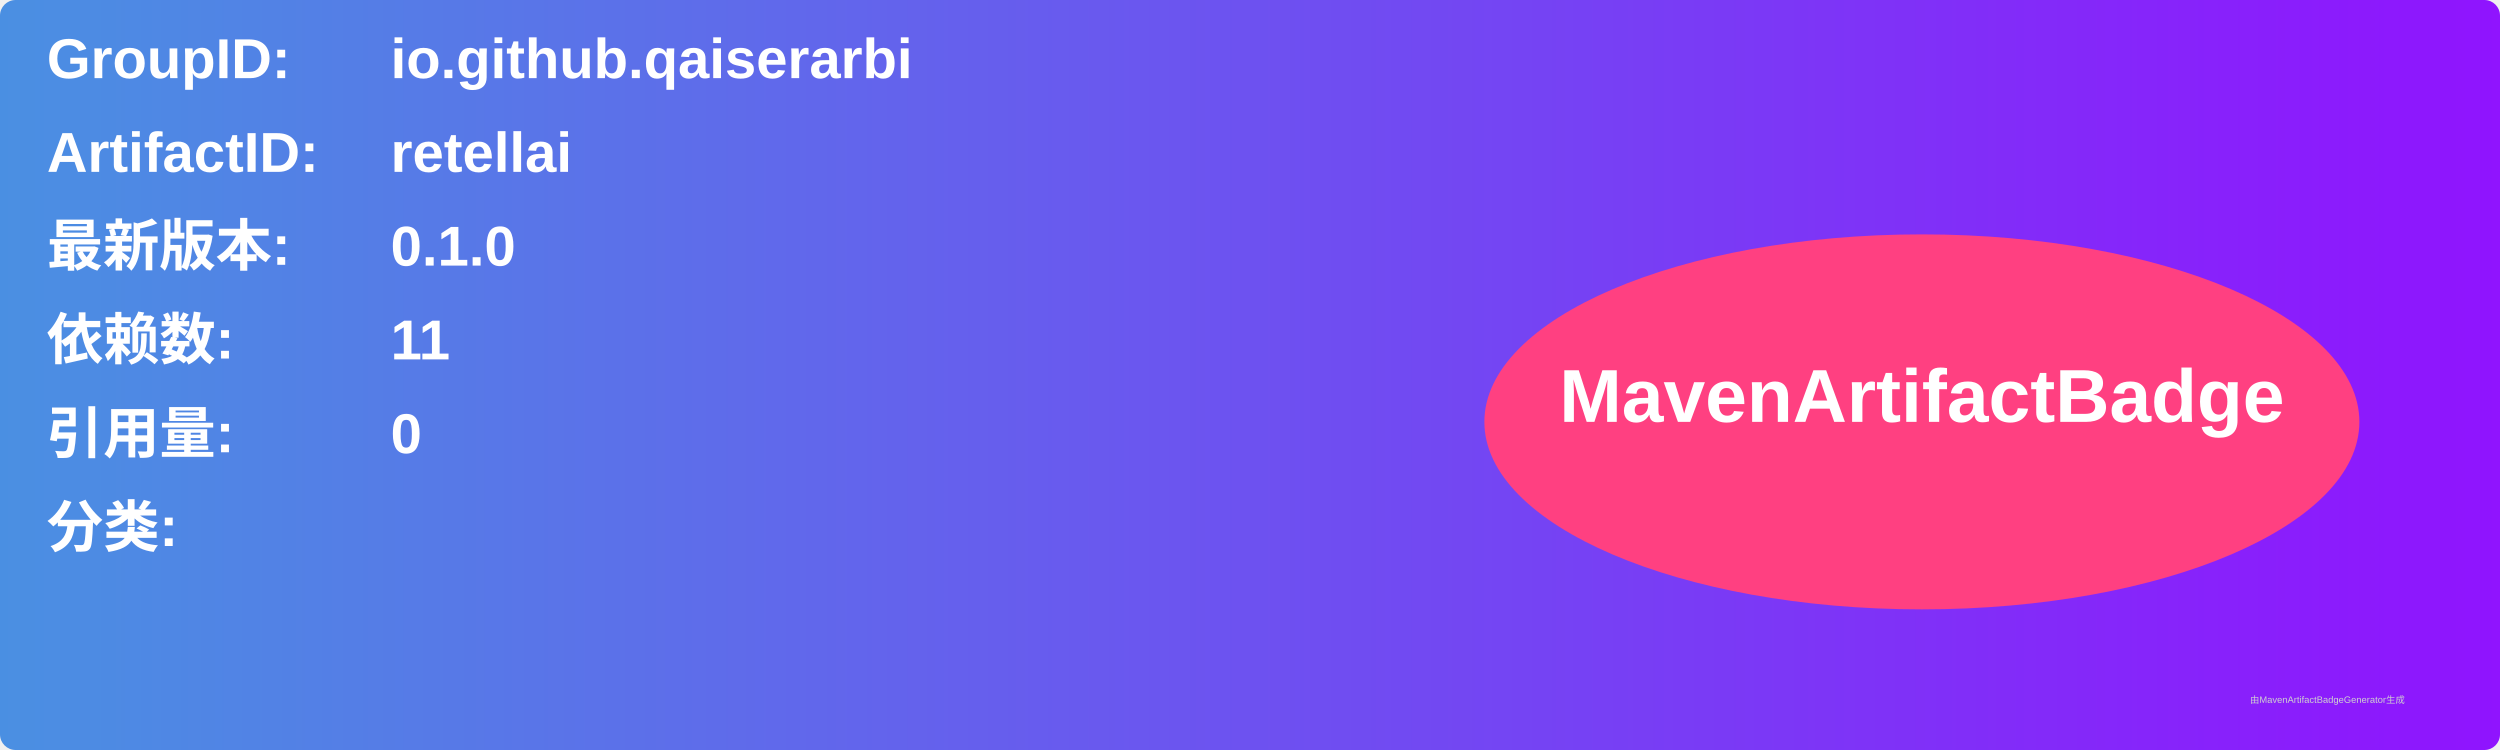
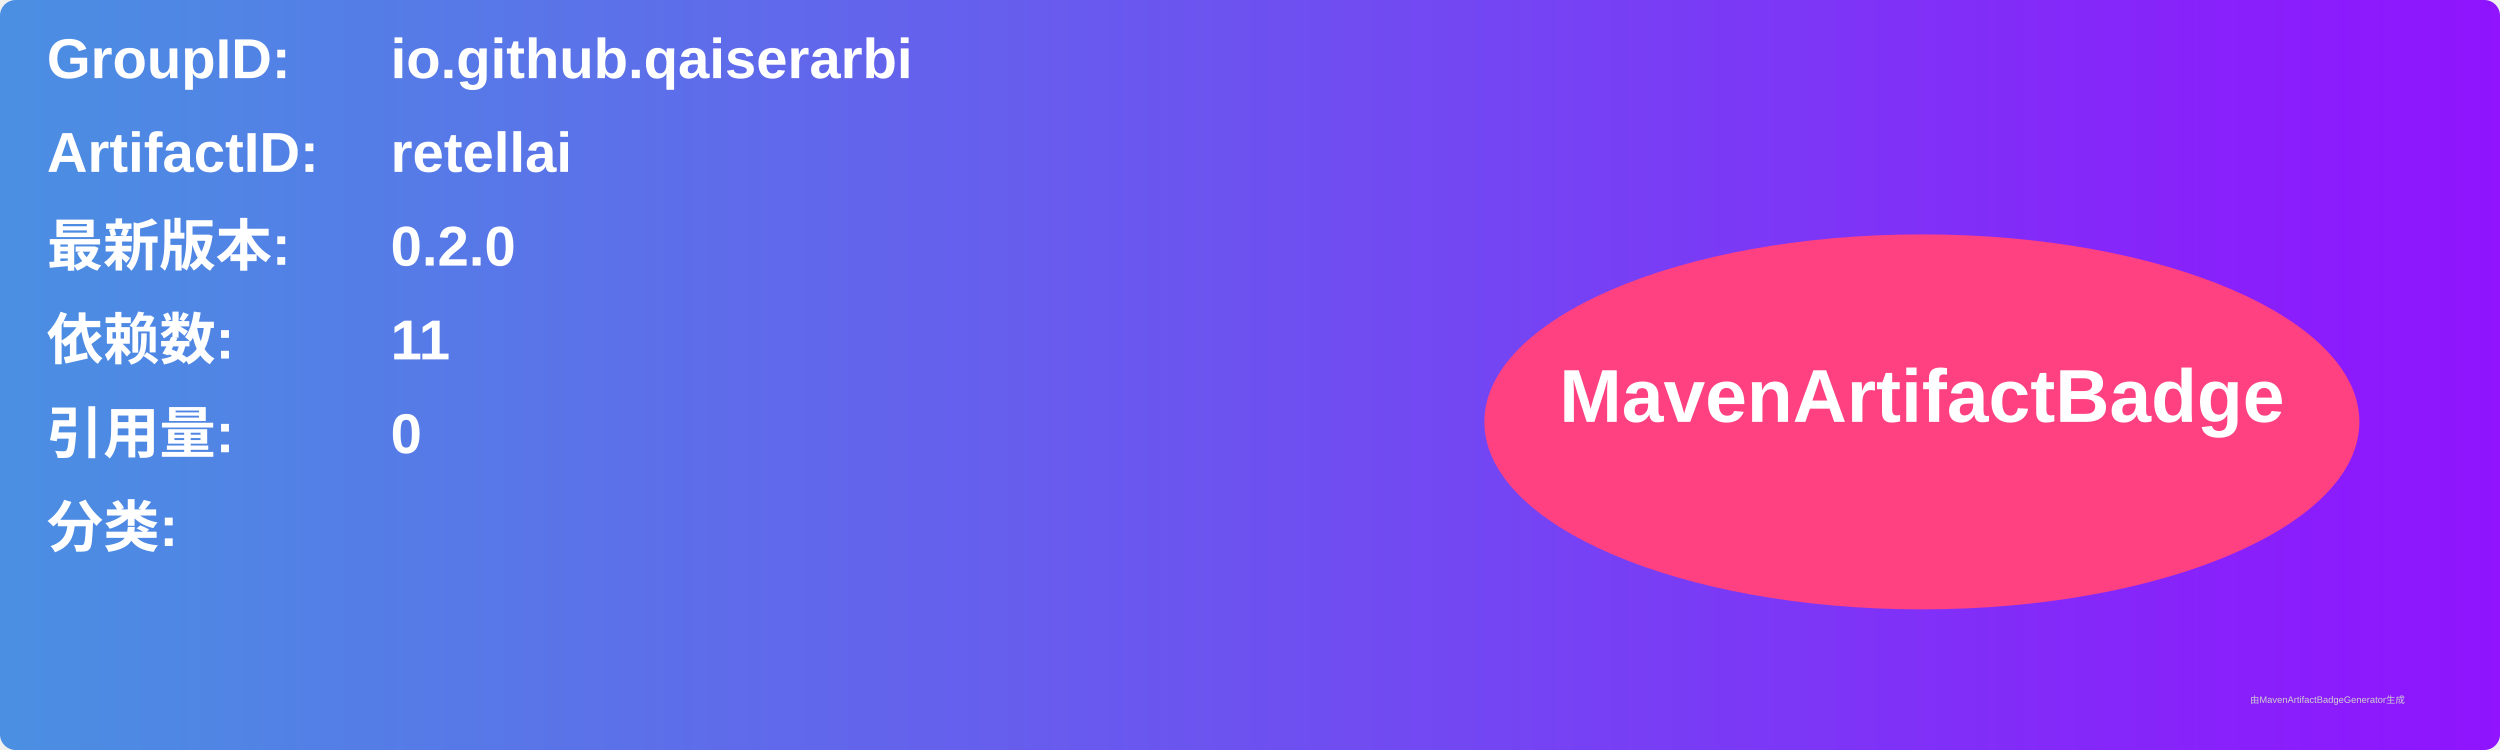
<svg xmlns="http://www.w3.org/2000/svg" width="800" height="240" viewBox="0 0 800 240">
  <linearGradient id="grad" x1="0%" y1="0%" x2="100%" y2="0%">
    <stop offset="0%" stop-color="#4a90e2" />
    <stop offset="100%" stop-color="#9013fe" />
  </linearGradient>
  <rect width="100%" height="100%" rx="5" ry="5" fill="url(#grad)" />
  <g transform="translate(15, 15)">
    <text x="0" y="10" font-family="Arial" font-size="18" fill="white" font-weight="bold" width="260">GroupID:</text>
    <text x="110" y="10" font-family="Arial" font-size="18" fill="white" font-weight="bold" width="460">io.github.qaiserarbi</text>
    <text x="0" y="40" font-family="Arial" font-size="18" fill="white" font-weight="bold" width="260">ArtifactID:</text>
    <text x="110" y="40" font-family="Arial" font-size="18" fill="white" font-weight="bold" width="460">retellai</text>
    <text x="0" y="70" font-family="Arial" font-size="18" fill="white" font-weight="bold">最新版本:</text>
    <text x="110" y="70" font-family="Arial" font-size="18" fill="white" font-weight="bold">
-       <tspan font-weight="bold">0.1.0</tspan>
+       <tspan font-weight="bold">0.2.0</tspan>
    </text>
    <text x="0" y="100" font-family="Arial" font-size="18" fill="white" font-weight="bold">依赖数: </text>
    <text x="110" y="100" font-family="Arial" font-size="18" fill="white">
      <tspan font-weight="bold">11</tspan>
    </text>
    <text x="0" y="130" font-family="Arial" font-size="18" fill="white" font-weight="bold">引用量: </text>
    <text x="110" y="130" font-family="Arial" font-size="18" fill="white">
      <tspan font-weight="bold">0</tspan>
    </text>
    <text x="0" y="160" font-family="Arial" font-size="18" fill="white" font-weight="bold">分类:</text>
    <text x="10" y="190" font-family="Arial" font-size="10" fill="white">
      <tspan font-weight="bold" />
    </text>
    <ellipse cx="600" cy="120" rx="140" ry="60" fill="#ff4081" />
    <text x="600" y="120" text-anchor="middle" font-family="Arial" font-size="24" fill="white" font-weight="bold">MavenArtifactBadge</text>
  </g>
  <text x="720" y="225" font-family="Arial" font-size="3" fill="#d0d0d0">由MavenArtifactBadgeGenerator生成</text>
</svg>
